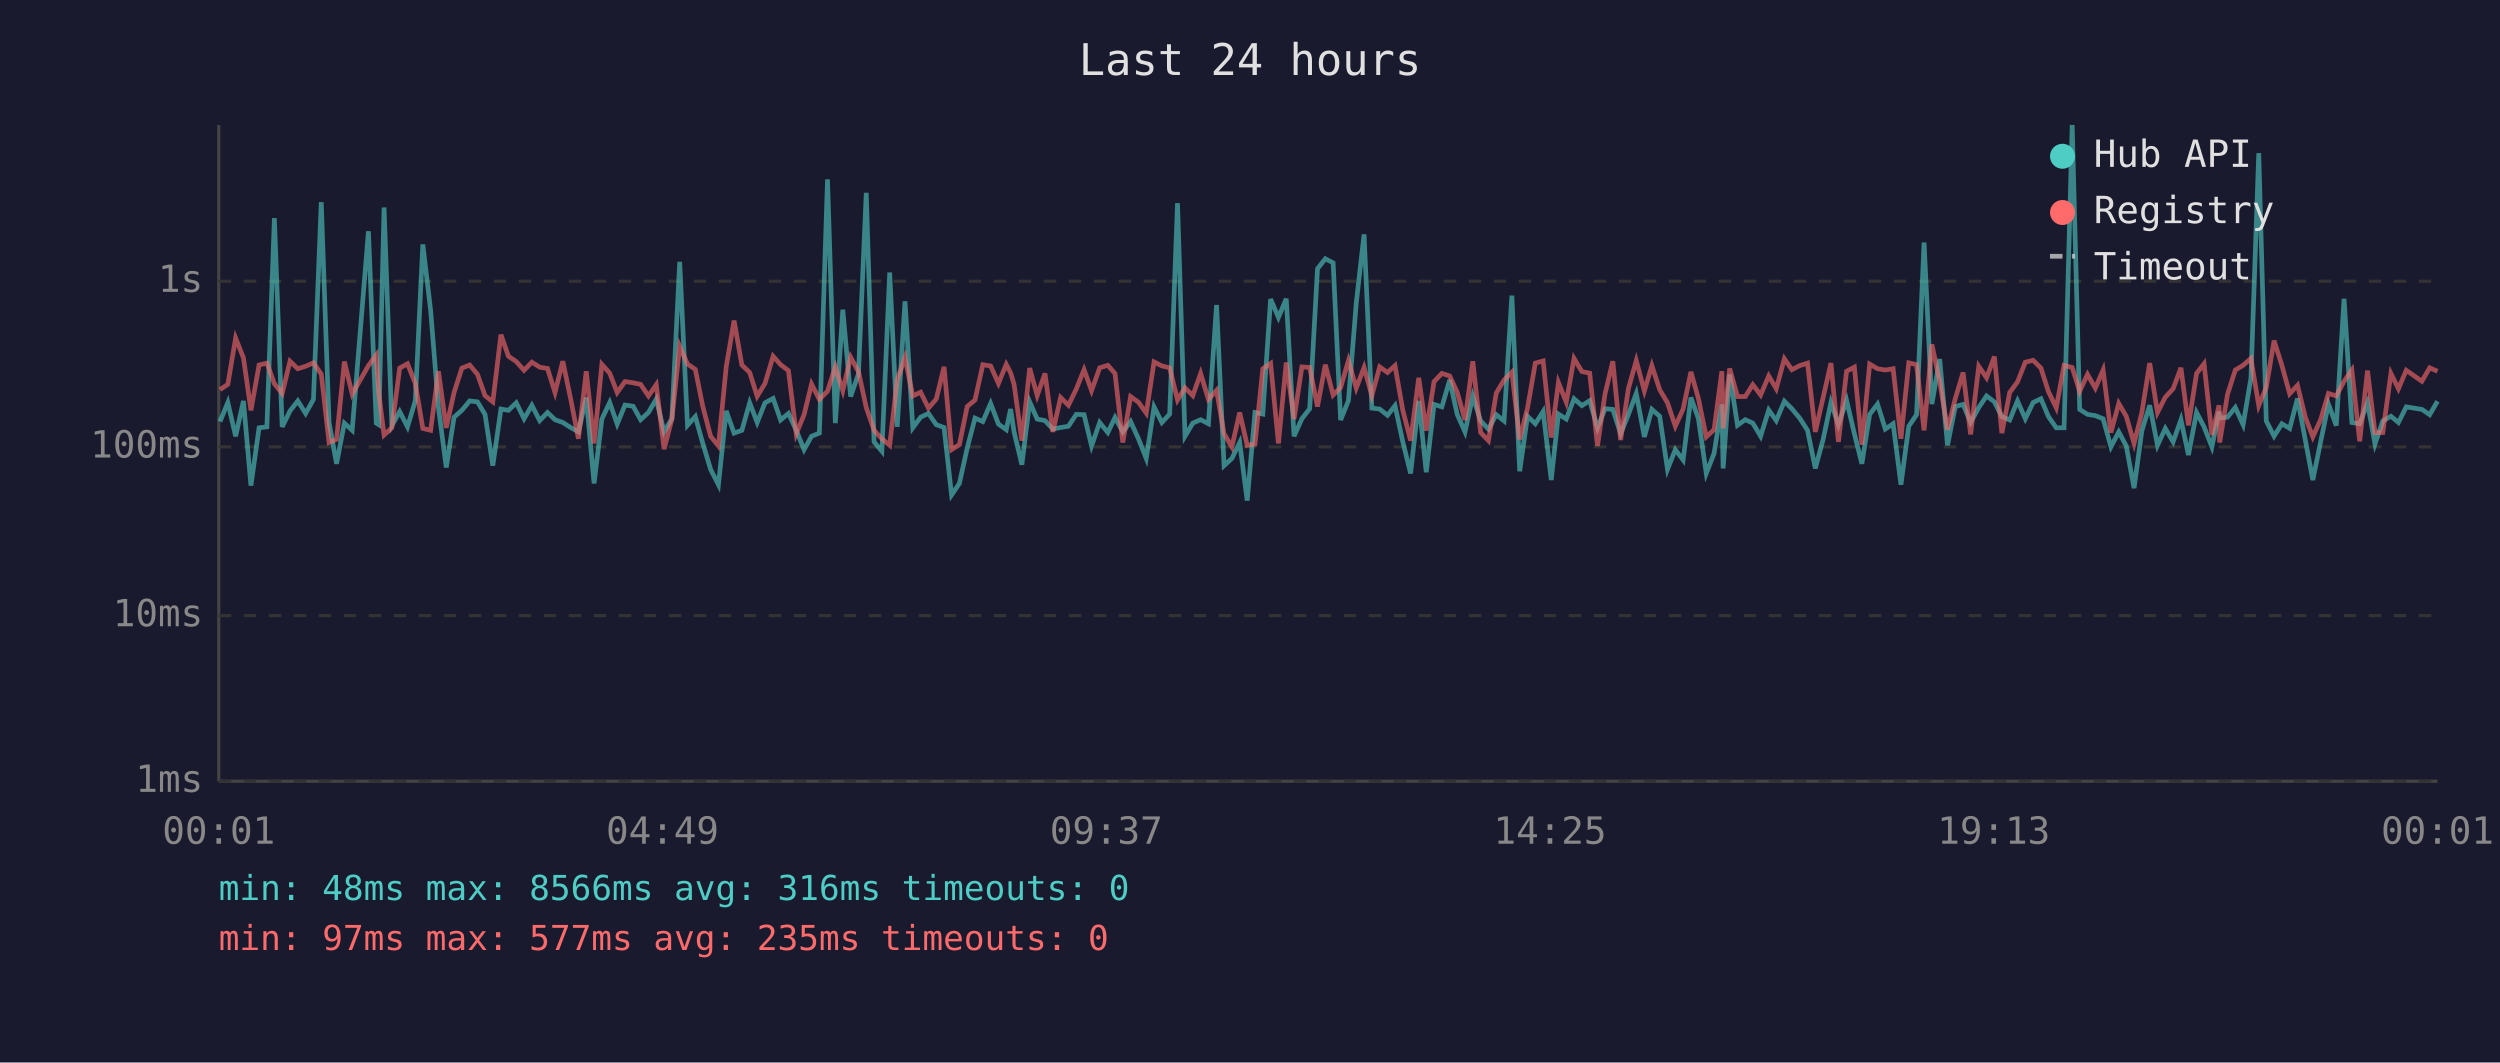
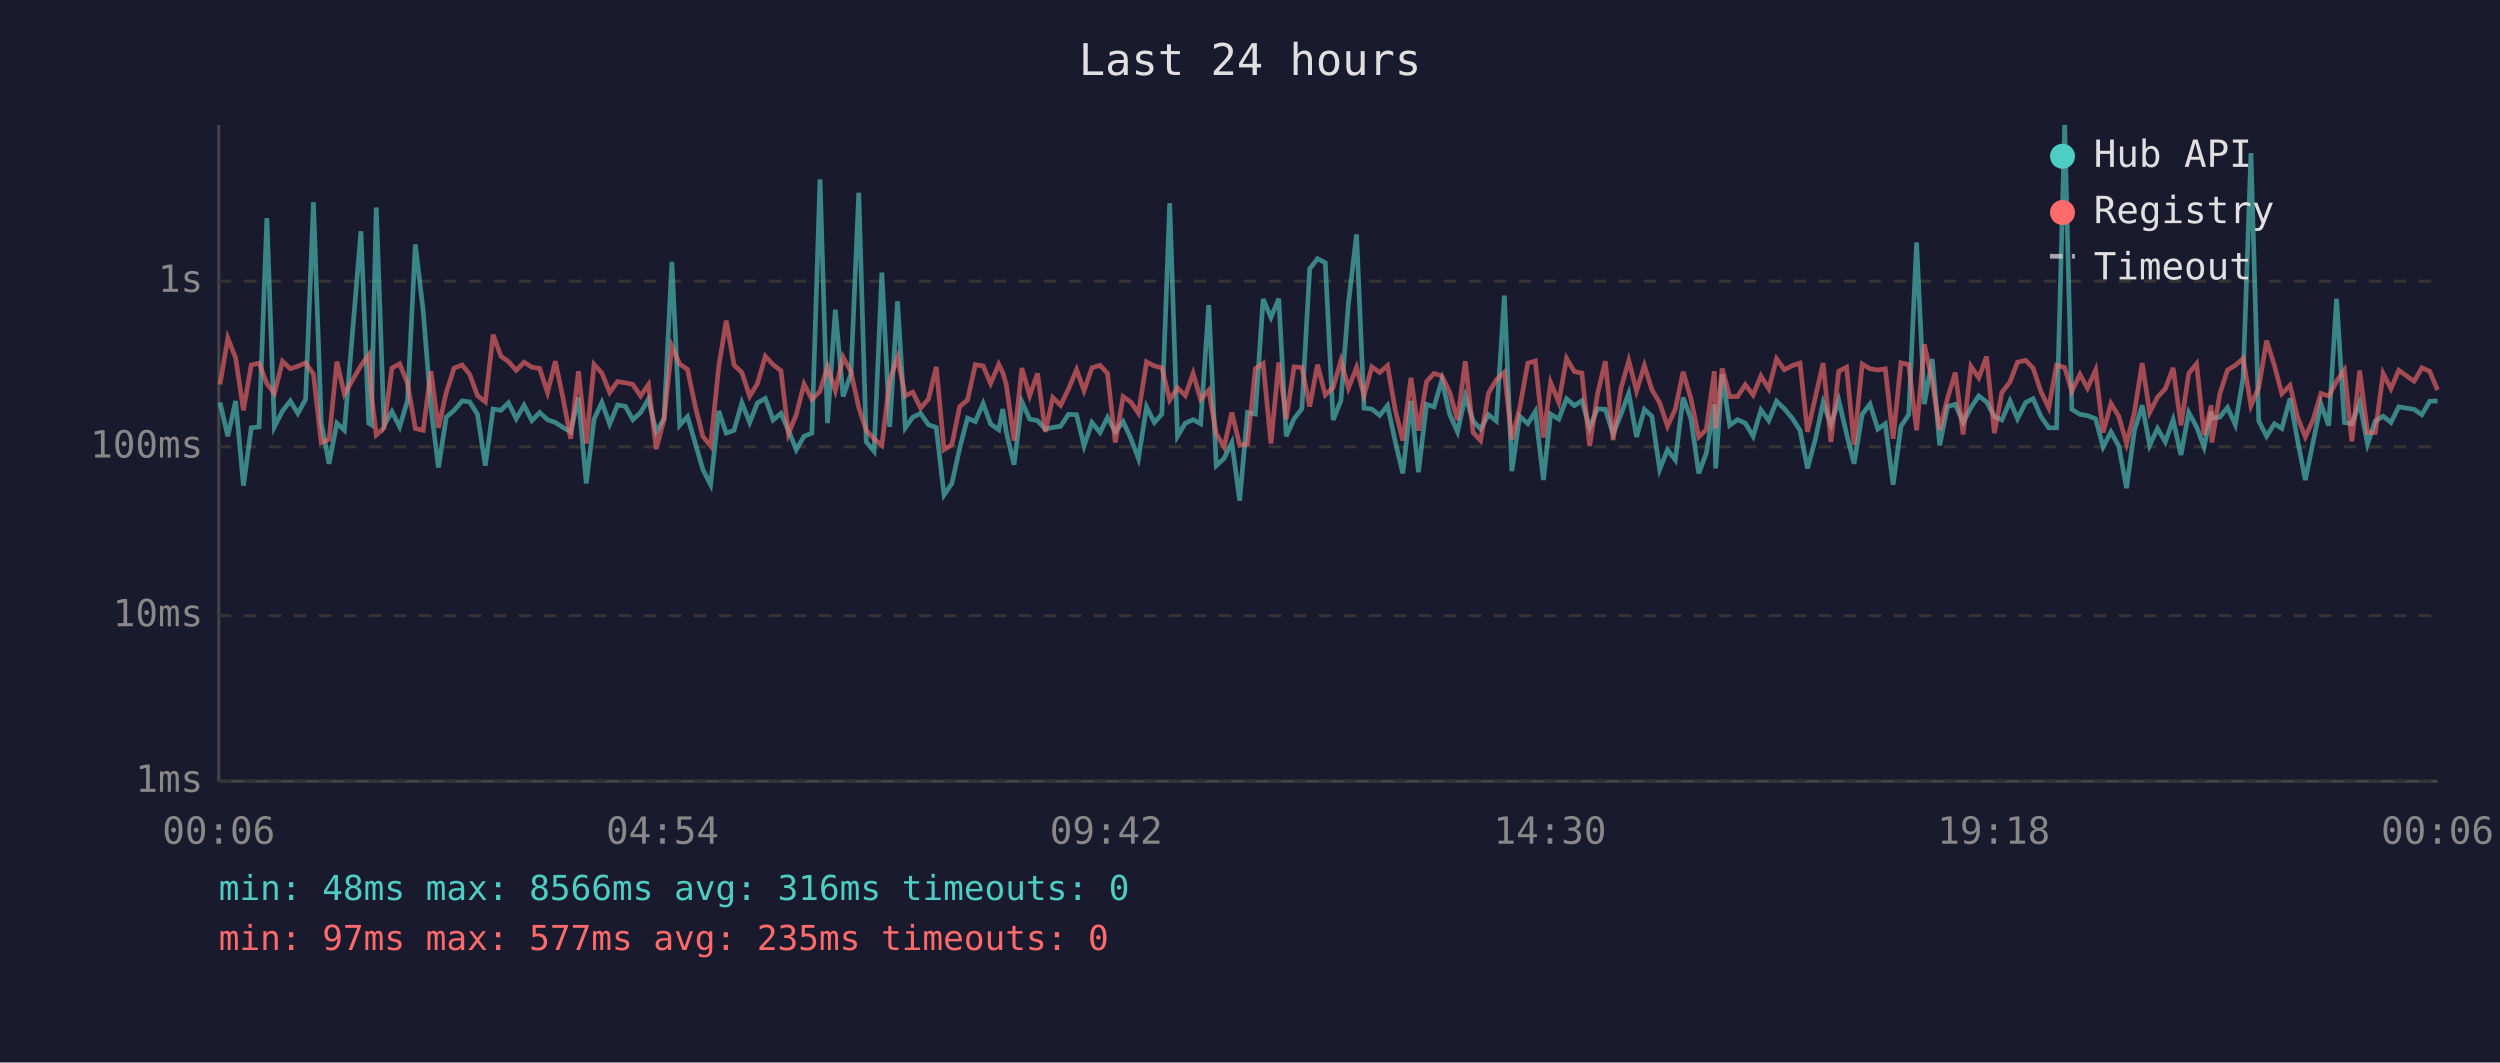
<svg xmlns="http://www.w3.org/2000/svg" viewBox="0 0 800 340" font-family="monospace" font-size="12">
  <rect width="800" height="340" fill="#1a1a2e" />
  <text x="400" y="24" fill="#e0e0e0" font-size="14" text-anchor="middle">Last 24 hours</text>
  <line x1="70" y1="40" x2="70" y2="250" stroke="#444" stroke-width="1" />
  <line x1="70" y1="250" x2="780" y2="250" stroke="#444" stroke-width="1" />
  <line x1="70" y1="250" x2="780" y2="250" stroke="#333" stroke-width="1" stroke-dasharray="4" />
  <text x="65" y="250" fill="#888" text-anchor="end" dominant-baseline="middle">1ms</text>
  <line x1="70" y1="197" x2="780" y2="197" stroke="#333" stroke-width="1" stroke-dasharray="4" />
  <text x="65" y="197" fill="#888" text-anchor="end" dominant-baseline="middle">10ms</text>
  <line x1="70" y1="143" x2="780" y2="143" stroke="#333" stroke-width="1" stroke-dasharray="4" />
  <text x="65" y="143" fill="#888" text-anchor="end" dominant-baseline="middle">100ms</text>
  <line x1="70" y1="90" x2="780" y2="90" stroke="#333" stroke-width="1" stroke-dasharray="4" />
  <text x="65" y="90" fill="#888" text-anchor="end" dominant-baseline="middle">1s</text>
-   <text x="70" y="270" fill="#888" text-anchor="middle">00:01</text>
-   <text x="212" y="270" fill="#888" text-anchor="middle">04:49</text>
-   <text x="354" y="270" fill="#888" text-anchor="middle">09:37</text>
-   <text x="496" y="270" fill="#888" text-anchor="middle">14:25</text>
-   <text x="638" y="270" fill="#888" text-anchor="middle">19:13</text>
-   <text x="780" y="270" fill="#888" text-anchor="middle">00:01</text>
-   <polyline points="70.4,134.9 72.9,128.8 75.4,139.6 77.9,128.3 80.3,155.4 82.9,136.9 85.4,136.6 87.8,69.8 90.3,136.6 92.8,131.5 95.3,128.3 97.8,132.3 100.3,127.8 102.8,64.7 105.3,135.2 107.7,148.4 110.2,135.4 112.7,137.7 117.9,74.0 120.4,135.4 121.2,135.9 122.9,66.4 125.4,136.2 127.9,131.7 130.4,136.6 132.9,128.2 135.3,78.2 137.8,99.3 140.3,130.4 142.8,149.6 145.3,133.5 147.8,131.3 150.3,128.3 152.8,128.6 155.2,132.6 157.7,149.0 160.3,130.9 162.7,131.3 165.2,128.9 167.7,134.0 170.2,129.7 172.7,134.6 175.2,132.0 177.6,134.3 180.1,135.2 182.6,136.8 185.1,138.2 187.6,127.2 190.1,154.7 192.6,134.1 195.1,128.8 197.5,135.7 200.0,129.6 202.6,130.0 205.0,134.3 207.5,132.0 210.0,127.7 212.5,138.2 215.0,134.0 217.5,83.8 220.0,136.1 222.5,133.3 224.9,141.9 227.4,150.2 229.9,155.1 232.4,131.5 234.9,138.6 237.4,137.7 239.9,128.9 242.3,135.2 244.8,128.9 247.4,127.5 249.8,134.4 252.3,132.3 254.8,137.7 257.3,143.9 259.7,139.6 262.2,138.6 264.8,57.4 267.3,135.4 269.7,99.1 272.2,126.9 274.7,119.7 277.2,61.7 279.7,141.4 282.2,144.4 284.7,87.2 287.1,136.6 289.6,96.4 292.1,136.9 294.6,133.5 297.1,132.3 299.6,135.9 302.1,136.8 304.5,158.4 307.0,154.7 309.5,143.4 312.0,133.8 314.5,134.9 317.0,129.1 319.5,135.7 322.0,137.5 323.4,130.9 324.5,138.2 327.0,148.7 329.5,128.6 331.9,134.1 334.4,134.6 336.9,137.3 339.4,136.8 341.9,136.4 344.4,132.6 346.9,132.7 349.3,142.7 351.9,135.2 354.5,138.4 356.8,133.6 359.3,138.2 361.8,134.9 364.3,140.4 366.8,146.7 369.3,130.2 371.8,135.2 374.3,132.5 376.8,65.0 379.2,139.6 381.7,135.4 384.2,134.3 386.7,135.6 389.3,97.6 391.7,149.0 394.2,146.7 396.7,141.6 399.1,160.2 401.6,132.0 404.1,132.5 406.6,95.7 409.1,101.6 411.6,95.6 414.1,139.6 416.6,134.0 419.1,130.8 421.6,86.0 424.1,82.8 426.6,84.1 429.0,134.4 431.5,128.2 434.0,97.0 436.5,75.0 439.0,130.6 441.5,130.9 444.0,132.9 446.4,129.8 448.9,141.4 451.4,151.5 454.0,128.3 456.4,151.1 458.9,129.4 461.4,130.2 463.9,121.6 466.3,132.6 468.8,138.2 471.3,126.8 473.8,134.7 476.3,137.3 478.8,132.7 481.3,134.7 483.8,94.6 486.3,150.8 488.8,133.2 491.3,135.6 493.8,131.7 496.4,153.6 498.7,132.5 501.2,134.1 503.7,127.6 506.2,129.8 508.7,128.2 511.2,136.9 513.6,130.8 516.1,131.0 518.6,138.8 521.1,132.6 523.6,125.9 526.2,139.8 528.6,131.0 531.1,133.2 533.6,150.2 536.1,143.9 538.6,147.2 541.1,127.2 543.5,134.0 546.0,151.5 548.5,145.1 551.0,129.4 551.4,149.9 553.5,119.8 556.0,136.1 558.5,134.3 560.9,135.4 563.4,139.6 566.0,131.2 568.4,134.6 571.0,128.4 573.4,130.8 575.9,133.8 578.4,137.7 580.9,149.9 583.4,140.6 585.9,128.8 588.3,135.9 590.9,128.1 593.4,138.8 595.8,148.4 598.3,132.6 600.8,129.3 603.3,137.3 605.8,135.6 608.3,155.1 610.8,136.4 613.3,132.7 615.7,77.6 618.2,129.3 620.7,114.9 623.2,142.5 625.7,130.1 628.2,129.4 630.6,135.2 633.2,130.4 635.7,126.7 638.2,128.6 640.6,133.3 643.1,134.4 645.6,128.3 648.1,134.0 650.6,128.8 653.1,127.6 655.5,133.3 658.0,136.9 660.5,136.9 663.1,40.0 665.5,131.0 668.0,132.6 670.5,133.0 673.0,134.0 675.5,143.0 678.0,138.2 680.4,142.7 682.9,156.2 685.4,137.8 687.9,129.7 690.4,142.5 692.9,137.1 695.4,141.4 697.9,134.3 700.3,145.6 702.9,132.0 705.3,136.6 707.8,143.0 710.1,131.7 710.3,133.8 712.8,133.5 715.3,130.4 717.8,135.9 720.3,121.0 722.8,49.0 725.2,134.7 727.7,139.6 730.2,135.6 732.7,137.1 735.2,127.5 737.7,140.8 740.1,153.6 742.6,141.4 745.1,129.3 747.6,136.2 750.1,95.6 752.6,135.2 755.1,135.6 757.6,128.9 760.0,142.1 762.5,134.7 765.1,133.2 767.5,135.2 770.0,130.2 775.0,131.0 777.5,132.7 780.0,128.4" fill="none" stroke="#4ecdc4" stroke-width="1.5" opacity="0.6" />
-   <polyline points="70.4,124.7 72.9,123.0 75.4,108.2 77.9,114.5 80.3,131.3 82.9,116.8 85.4,116.2 87.8,122.8 90.3,125.9 92.8,115.6 95.3,118.0 97.8,117.2 100.3,116.1 102.8,119.7 105.3,141.6 107.7,140.6 110.2,115.7 112.7,126.1 117.9,117.0 120.4,113.6 121.2,125.8 122.9,139.2 125.4,136.9 127.9,117.8 130.4,116.4 132.9,122.7 135.3,137.1 137.8,137.7 140.3,118.8 142.8,136.9 145.3,125.6 147.8,117.8 150.3,116.8 152.8,119.8 155.2,126.6 157.7,128.6 160.3,107.1 162.7,114.0 165.2,115.7 167.7,118.5 170.2,115.9 172.7,117.5 175.2,117.9 177.6,125.6 180.1,115.6 182.6,127.6 185.1,140.4 187.6,118.8 190.1,141.9 192.6,116.6 195.1,119.4 197.5,125.6 200.0,122.1 202.6,122.5 205.0,123.0 207.5,126.7 210.0,123.1 212.5,143.7 215.0,134.1 217.5,110.8 220.0,116.5 222.5,118.2 224.9,130.1 227.4,139.6 229.9,142.7 232.4,117.3 234.9,102.6 237.4,116.8 239.9,119.2 242.3,126.8 244.8,122.7 247.4,114.0 249.8,116.7 252.3,118.6 254.8,138.8 257.3,132.7 259.7,122.9 262.2,127.8 264.8,125.2 267.3,117.4 269.7,125.0 272.2,114.3 274.7,118.9 277.2,130.4 279.7,137.7 282.2,140.4 284.7,142.5 287.1,121.6 289.6,114.4 292.1,126.7 294.6,125.5 297.1,130.6 299.6,127.7 302.1,117.4 304.5,143.9 307.0,142.3 309.5,130.1 312.0,128.0 314.5,116.7 317.0,117.1 319.5,122.7 322.0,116.6 323.4,119.3 324.5,123.0 327.0,141.0 329.5,117.8 331.9,126.6 334.4,119.5 336.9,138.2 339.4,127.2 341.9,129.7 344.4,124.5 346.9,118.3 349.3,125.0 351.9,117.7 354.5,116.9 356.8,119.5 359.3,141.6 361.8,126.9 364.3,128.7 366.8,132.2 369.3,115.8 371.8,117.1 374.3,117.7 376.8,128.0 379.2,124.1 381.7,126.6 384.2,119.5 386.7,127.8 389.3,124.9 391.7,138.8 394.2,143.0 396.7,132.0 399.1,142.5 401.6,142.1 404.1,118.0 406.6,116.3 409.1,141.9 411.6,116.0 414.1,134.1 416.6,117.4 419.1,117.6 421.6,130.1 424.1,116.7 426.6,126.4 429.0,124.0 431.5,115.4 434.0,124.2 436.5,117.6 439.0,126.6 441.5,117.4 444.0,119.2 446.4,117.0 448.9,131.3 451.4,141.0 454.0,120.9 456.4,137.8 458.9,122.1 461.4,119.5 463.9,120.3 466.3,125.5 468.8,134.4 471.3,115.6 473.8,138.4 476.3,141.0 478.8,125.8 481.3,121.6 483.8,119.1 486.3,140.6 488.8,130.6 491.3,116.2 493.8,115.5 496.4,140.0 498.7,122.4 501.2,128.7 503.7,114.7 506.2,118.9 508.7,119.4 511.2,142.7 513.6,126.1 516.1,115.6 518.6,140.8 521.1,124.3 523.6,115.4 526.2,125.1 528.6,117.0 531.1,124.7 533.6,128.9 536.1,136.4 538.6,130.9 541.1,119.0 543.5,127.6 546.0,139.8 548.5,137.5 551.0,118.8 551.4,137.1 553.5,117.9 556.0,126.9 558.5,126.9 560.9,123.1 563.4,126.4 566.0,120.3 568.4,124.4 571.0,114.8 573.4,118.3 575.9,117.0 578.4,116.2 580.9,138.2 583.4,127.2 585.9,116.2 588.3,141.4 590.9,118.8 593.4,117.5 595.8,142.3 598.3,116.5 600.8,118.0 603.3,118.4 605.8,118.0 608.3,140.4 610.8,116.1 613.3,116.7 615.7,137.7 618.2,110.2 620.7,122.0 623.2,137.5 625.7,127.5 628.2,119.2 630.6,139.0 633.2,117.2 635.7,120.9 638.2,114.1 640.6,138.6 643.1,125.6 645.6,122.2 648.1,115.9 650.6,115.3 653.1,117.8 655.5,125.3 658.0,130.5 660.5,116.9 663.1,117.6 665.5,125.2 668.0,119.8 670.5,124.2 673.0,118.4 675.5,138.4 678.0,129.1 680.4,133.2 682.9,141.9 685.4,132.0 687.9,116.2 690.4,132.0 692.9,127.1 695.4,124.4 697.9,117.7 700.3,136.1 702.9,119.5 705.3,116.4 707.8,139.2 710.1,129.7 710.3,141.6 712.8,126.2 715.3,118.4 717.8,116.9 720.3,114.7 722.8,129.8 725.2,124.0 727.7,109.0 730.2,116.9 732.7,126.0 735.2,123.3 737.7,133.5 740.1,139.8 742.6,134.3 745.1,125.9 747.6,126.7 750.1,122.0 752.6,118.4 755.1,141.2 757.6,118.6 760.0,138.4 762.5,138.4 765.1,119.5 767.5,124.4 770.0,118.5 775.0,122.0 777.5,117.7 780.0,118.8" fill="none" stroke="#ff6b6b" stroke-width="1.5" opacity="0.6" />
+   <text x="70" y="270" fill="#888" text-anchor="middle">00:06</text>
+   <text x="212" y="270" fill="#888" text-anchor="middle">04:54</text>
+   <text x="354" y="270" fill="#888" text-anchor="middle">09:42</text>
+   <text x="496" y="270" fill="#888" text-anchor="middle">14:30</text>
+   <text x="638" y="270" fill="#888" text-anchor="middle">19:18</text>
+   <text x="780" y="270" fill="#888" text-anchor="middle">00:06</text>
+   <polyline points="70.4,128.8 72.9,139.6 75.4,128.3 77.9,155.4 80.4,136.9 82.9,136.6 85.4,69.8 87.8,136.6 90.4,131.5 92.9,128.3 95.3,132.3 97.8,127.8 100.3,64.7 102.8,135.2 105.3,148.4 107.8,135.4 110.2,137.7 115.5,74.0 118.0,135.4 118.8,135.9 120.4,66.4 122.9,136.2 125.4,131.7 127.9,136.6 130.4,128.2 132.9,78.2 135.4,99.3 137.9,130.4 140.3,149.6 142.8,133.5 145.3,131.3 147.9,128.3 150.3,128.6 152.8,132.6 155.3,149.0 157.8,130.9 160.3,131.3 162.7,128.9 165.2,134.0 167.7,129.7 170.2,134.6 172.7,132.0 175.2,134.3 177.7,135.2 180.2,136.8 182.6,138.2 185.1,127.2 187.6,154.7 190.1,134.1 192.6,128.8 195.1,135.7 197.6,129.6 200.1,130.0 202.5,134.3 205.0,132.0 207.5,127.7 210.0,138.2 212.5,134.0 215.0,83.8 217.5,136.1 220.0,133.3 222.5,141.9 224.9,150.2 227.4,155.1 230.0,131.5 232.4,138.6 234.9,137.7 237.4,128.9 239.9,135.2 242.4,128.9 244.9,127.5 247.4,134.4 249.9,132.3 252.3,137.7 254.8,143.9 257.3,139.6 259.8,138.6 262.4,57.4 264.8,135.4 267.3,99.1 269.8,126.9 272.3,119.7 274.8,61.7 277.2,141.4 279.7,144.4 282.2,87.2 284.7,136.6 287.2,96.4 289.7,136.9 292.1,133.5 294.6,132.3 297.1,135.9 299.6,136.8 302.1,158.4 304.6,154.7 307.1,143.4 309.6,133.8 312.1,134.9 314.6,129.1 317.0,135.7 319.6,137.5 320.9,130.9 322.0,138.2 324.5,148.7 327.0,128.6 329.5,134.1 332.0,134.6 334.5,137.3 336.9,136.8 339.4,136.4 341.9,132.6 344.5,132.7 346.9,142.7 349.4,135.2 352.0,138.4 354.4,133.6 356.9,138.2 359.4,134.9 361.9,140.4 364.3,146.7 366.9,130.2 369.4,135.2 371.8,132.5 374.3,65.0 376.8,139.6 379.3,135.4 381.8,134.3 384.2,135.6 386.8,97.6 389.2,149.0 391.7,146.7 394.2,141.6 396.7,160.2 399.2,132.0 401.7,132.5 404.2,95.7 406.7,101.6 409.2,95.6 411.6,139.6 414.1,134.0 416.6,130.8 419.1,86.0 421.6,82.8 424.1,84.1 426.6,134.4 429.1,128.2 431.5,97.0 434.1,75.0 436.5,130.6 439.0,130.9 441.5,132.9 444.0,129.8 446.5,141.4 448.9,151.5 451.5,128.3 453.9,151.1 456.5,129.4 458.9,130.2 461.4,121.6 463.9,132.6 466.4,138.2 468.9,126.8 471.4,134.7 473.8,137.3 476.3,132.7 478.8,134.7 481.4,94.6 483.8,150.8 486.3,133.2 488.9,135.6 491.3,131.7 493.9,153.6 496.2,132.5 498.8,134.1 501.3,127.6 503.8,129.8 506.2,128.2 508.7,136.9 511.2,130.8 513.7,131.0 516.2,138.8 518.7,132.6 521.2,125.9 523.7,139.8 526.2,131.0 528.6,133.2 531.1,150.2 533.6,143.9 536.1,147.2 538.6,127.2 541.1,134.0 543.6,151.5 546.0,145.1 548.6,129.4 549.0,149.9 551.1,119.8 553.5,136.1 556.0,134.3 558.5,135.4 561.0,139.6 563.5,131.2 566.0,134.6 568.5,128.4 571.0,130.8 573.5,133.8 576.0,137.7 578.4,149.9 580.9,140.6 583.4,128.8 585.9,135.9 588.4,128.1 590.9,138.8 593.3,148.4 595.9,132.6 598.4,129.3 600.9,137.3 603.3,135.6 605.8,155.1 608.3,136.4 610.8,132.7 613.3,77.6 615.8,129.3 618.3,114.9 620.7,142.5 623.2,130.1 625.7,129.4 628.2,135.2 630.7,130.4 633.2,126.7 635.7,128.6 638.2,133.3 640.6,134.4 643.2,128.3 645.6,134.0 648.2,128.8 650.6,127.6 653.1,133.3 655.6,136.9 658.1,136.9 660.7,40.0 663.0,131.0 665.6,132.6 668.0,133.0 670.6,134.0 673.0,143.0 675.5,138.2 678.0,142.7 680.5,156.2 683.0,137.8 685.5,129.7 687.9,142.5 690.4,137.1 692.9,141.4 695.4,134.3 697.9,145.6 700.4,132.0 702.9,136.6 705.3,143.0 707.6,131.7 707.8,133.8 710.3,133.5 712.8,130.4 715.3,135.9 717.8,121.0 720.3,49.0 722.8,134.7 725.3,139.6 727.8,135.6 730.2,137.1 732.8,127.5 735.2,140.8 737.7,153.6 740.2,141.4 742.7,129.3 745.2,136.2 747.7,95.6 750.2,135.2 752.6,135.6 755.1,128.9 757.6,142.1 760.1,134.7 762.6,133.2 765.1,135.2 767.6,130.2 772.5,131.0 775.0,132.7 777.5,128.4 780.0,128.3" fill="none" stroke="#4ecdc4" stroke-width="1.5" opacity="0.6" />
+   <polyline points="70.4,123.0 72.9,108.2 75.4,114.5 77.9,131.3 80.4,116.8 82.9,116.2 85.4,122.8 87.8,125.9 90.4,115.6 92.9,118.0 95.3,117.2 97.8,116.1 100.3,119.7 102.8,141.6 105.3,140.6 107.8,115.7 110.2,126.1 115.5,117.0 118.0,113.6 118.8,125.8 120.4,139.2 122.9,136.9 125.4,117.8 127.9,116.4 130.4,122.7 132.9,137.1 135.4,137.7 137.9,118.8 140.3,136.9 142.8,125.6 145.3,117.8 147.9,116.8 150.3,119.8 152.8,126.6 155.3,128.6 157.8,107.1 160.3,114.0 162.7,115.7 165.2,118.5 167.7,115.9 170.2,117.5 172.7,117.9 175.2,125.6 177.7,115.6 180.2,127.6 182.6,140.4 185.1,118.8 187.6,141.9 190.1,116.6 192.6,119.4 195.1,125.6 197.6,122.1 200.1,122.5 202.5,123.0 205.0,126.7 207.5,123.1 210.0,143.7 212.5,134.1 215.0,110.8 217.5,116.5 220.0,118.2 222.5,130.1 224.9,139.6 227.4,142.7 230.0,117.3 232.4,102.6 234.9,116.8 237.4,119.2 239.9,126.8 242.4,122.7 244.9,114.0 247.4,116.7 249.9,118.6 252.3,138.8 254.8,132.7 257.3,122.9 259.8,127.8 262.4,125.2 264.8,117.4 267.3,125.0 269.8,114.3 272.3,118.9 274.8,130.4 277.2,137.7 279.7,140.4 282.2,142.5 284.7,121.6 287.2,114.4 289.7,126.7 292.1,125.5 294.6,130.6 297.1,127.7 299.6,117.4 302.1,143.9 304.6,142.3 307.1,130.1 309.6,128.0 312.1,116.7 314.6,117.1 317.0,122.7 319.6,116.6 320.9,119.3 322.0,123.0 324.5,141.0 327.0,117.8 329.5,126.6 332.0,119.5 334.5,138.2 336.9,127.2 339.4,129.7 341.9,124.5 344.5,118.3 346.9,125.0 349.4,117.7 352.0,116.9 354.4,119.5 356.9,141.6 359.4,126.9 361.9,128.7 364.3,132.2 366.9,115.8 369.4,117.1 371.8,117.7 374.3,128.0 376.8,124.1 379.3,126.6 381.8,119.5 384.2,127.8 386.8,124.9 389.2,138.8 391.7,143.0 394.2,132.0 396.7,142.5 399.2,142.1 401.7,118.0 404.2,116.3 406.7,141.9 409.2,116.0 411.6,134.1 414.1,117.4 416.6,117.6 419.1,130.1 421.6,116.7 424.1,126.4 426.6,124.0 429.1,115.4 431.5,124.2 434.1,117.6 436.5,126.6 439.0,117.4 441.5,119.2 444.0,117.0 446.5,131.3 448.9,141.0 451.5,120.9 453.9,137.8 456.5,122.1 458.9,119.5 461.4,120.3 463.9,125.5 466.4,134.4 468.9,115.6 471.4,138.4 473.8,141.0 476.3,125.8 478.8,121.6 481.4,119.1 483.8,140.6 486.3,130.6 488.9,116.2 491.3,115.5 493.9,140.0 496.2,122.4 498.8,128.7 501.3,114.7 503.8,118.9 506.2,119.4 508.7,142.7 511.2,126.1 513.7,115.6 516.2,140.8 518.7,124.3 521.2,115.4 523.7,125.1 526.2,117.0 528.6,124.7 531.1,128.9 533.6,136.4 536.1,130.9 538.6,119.0 541.1,127.6 543.6,139.8 546.0,137.5 548.6,118.8 549.0,137.1 551.1,117.9 553.5,126.9 556.0,126.9 558.5,123.1 561.0,126.4 563.5,120.3 566.0,124.4 568.5,114.8 571.0,118.3 573.5,117.0 576.0,116.2 578.4,138.2 580.9,127.2 583.4,116.2 585.9,141.4 588.4,118.8 590.9,117.5 593.3,142.3 595.9,116.5 598.4,118.0 600.9,118.4 603.3,118.0 605.8,140.4 608.3,116.1 610.8,116.7 613.3,137.7 615.8,110.2 618.3,122.0 620.7,137.5 623.2,127.5 625.7,119.2 628.2,139.0 630.7,117.2 633.2,120.9 635.7,114.1 638.2,138.6 640.6,125.6 643.2,122.2 645.6,115.9 648.2,115.3 650.6,117.8 653.1,125.3 655.6,130.5 658.1,116.9 660.7,117.6 663.0,125.2 665.6,119.8 668.0,124.2 670.6,118.4 673.0,138.4 675.5,129.1 678.0,133.2 680.5,141.9 683.0,132.0 685.5,116.2 687.9,132.0 690.4,127.1 692.9,124.4 695.4,117.7 697.9,136.1 700.4,119.5 702.9,116.4 705.3,139.2 707.6,129.7 707.8,141.6 710.3,126.2 712.8,118.4 715.3,116.9 717.8,114.7 720.3,129.8 722.8,124.0 725.3,109.0 727.8,116.9 730.2,126.0 732.8,123.3 735.2,133.5 737.7,139.8 740.2,134.3 742.7,125.9 745.2,126.7 747.7,122.0 750.2,118.4 752.6,141.2 755.1,118.6 757.6,138.4 760.1,138.4 762.6,119.5 765.1,124.4 767.6,118.5 772.5,122.0 775.0,117.7 777.5,118.8 780.0,124.8" fill="none" stroke="#ff6b6b" stroke-width="1.5" opacity="0.6" />
  <circle cx="660" cy="50" r="4" fill="#4ecdc4" />
  <text x="670" y="50" fill="#e0e0e0" dominant-baseline="middle">Hub API</text>
  <circle cx="660" cy="68" r="4" fill="#ff6b6b" />
  <text x="670" y="68" fill="#e0e0e0" dominant-baseline="middle">Registry</text>
  <line x1="656" y1="82" x2="664" y2="82" stroke="#e0e0e0" stroke-width="1.5" stroke-dasharray="4,3" opacity="0.7" />
  <text x="670" y="86" fill="#e0e0e0" dominant-baseline="middle">Timeout</text>
  <text x="70" y="288" fill="#4ecdc4" font-size="11">min: 48ms  max: 8566ms  avg: 316ms  timeouts: 0</text>
  <text x="70" y="304" fill="#ff6b6b" font-size="11">min: 97ms  max: 577ms  avg: 235ms  timeouts: 0</text>
</svg>
